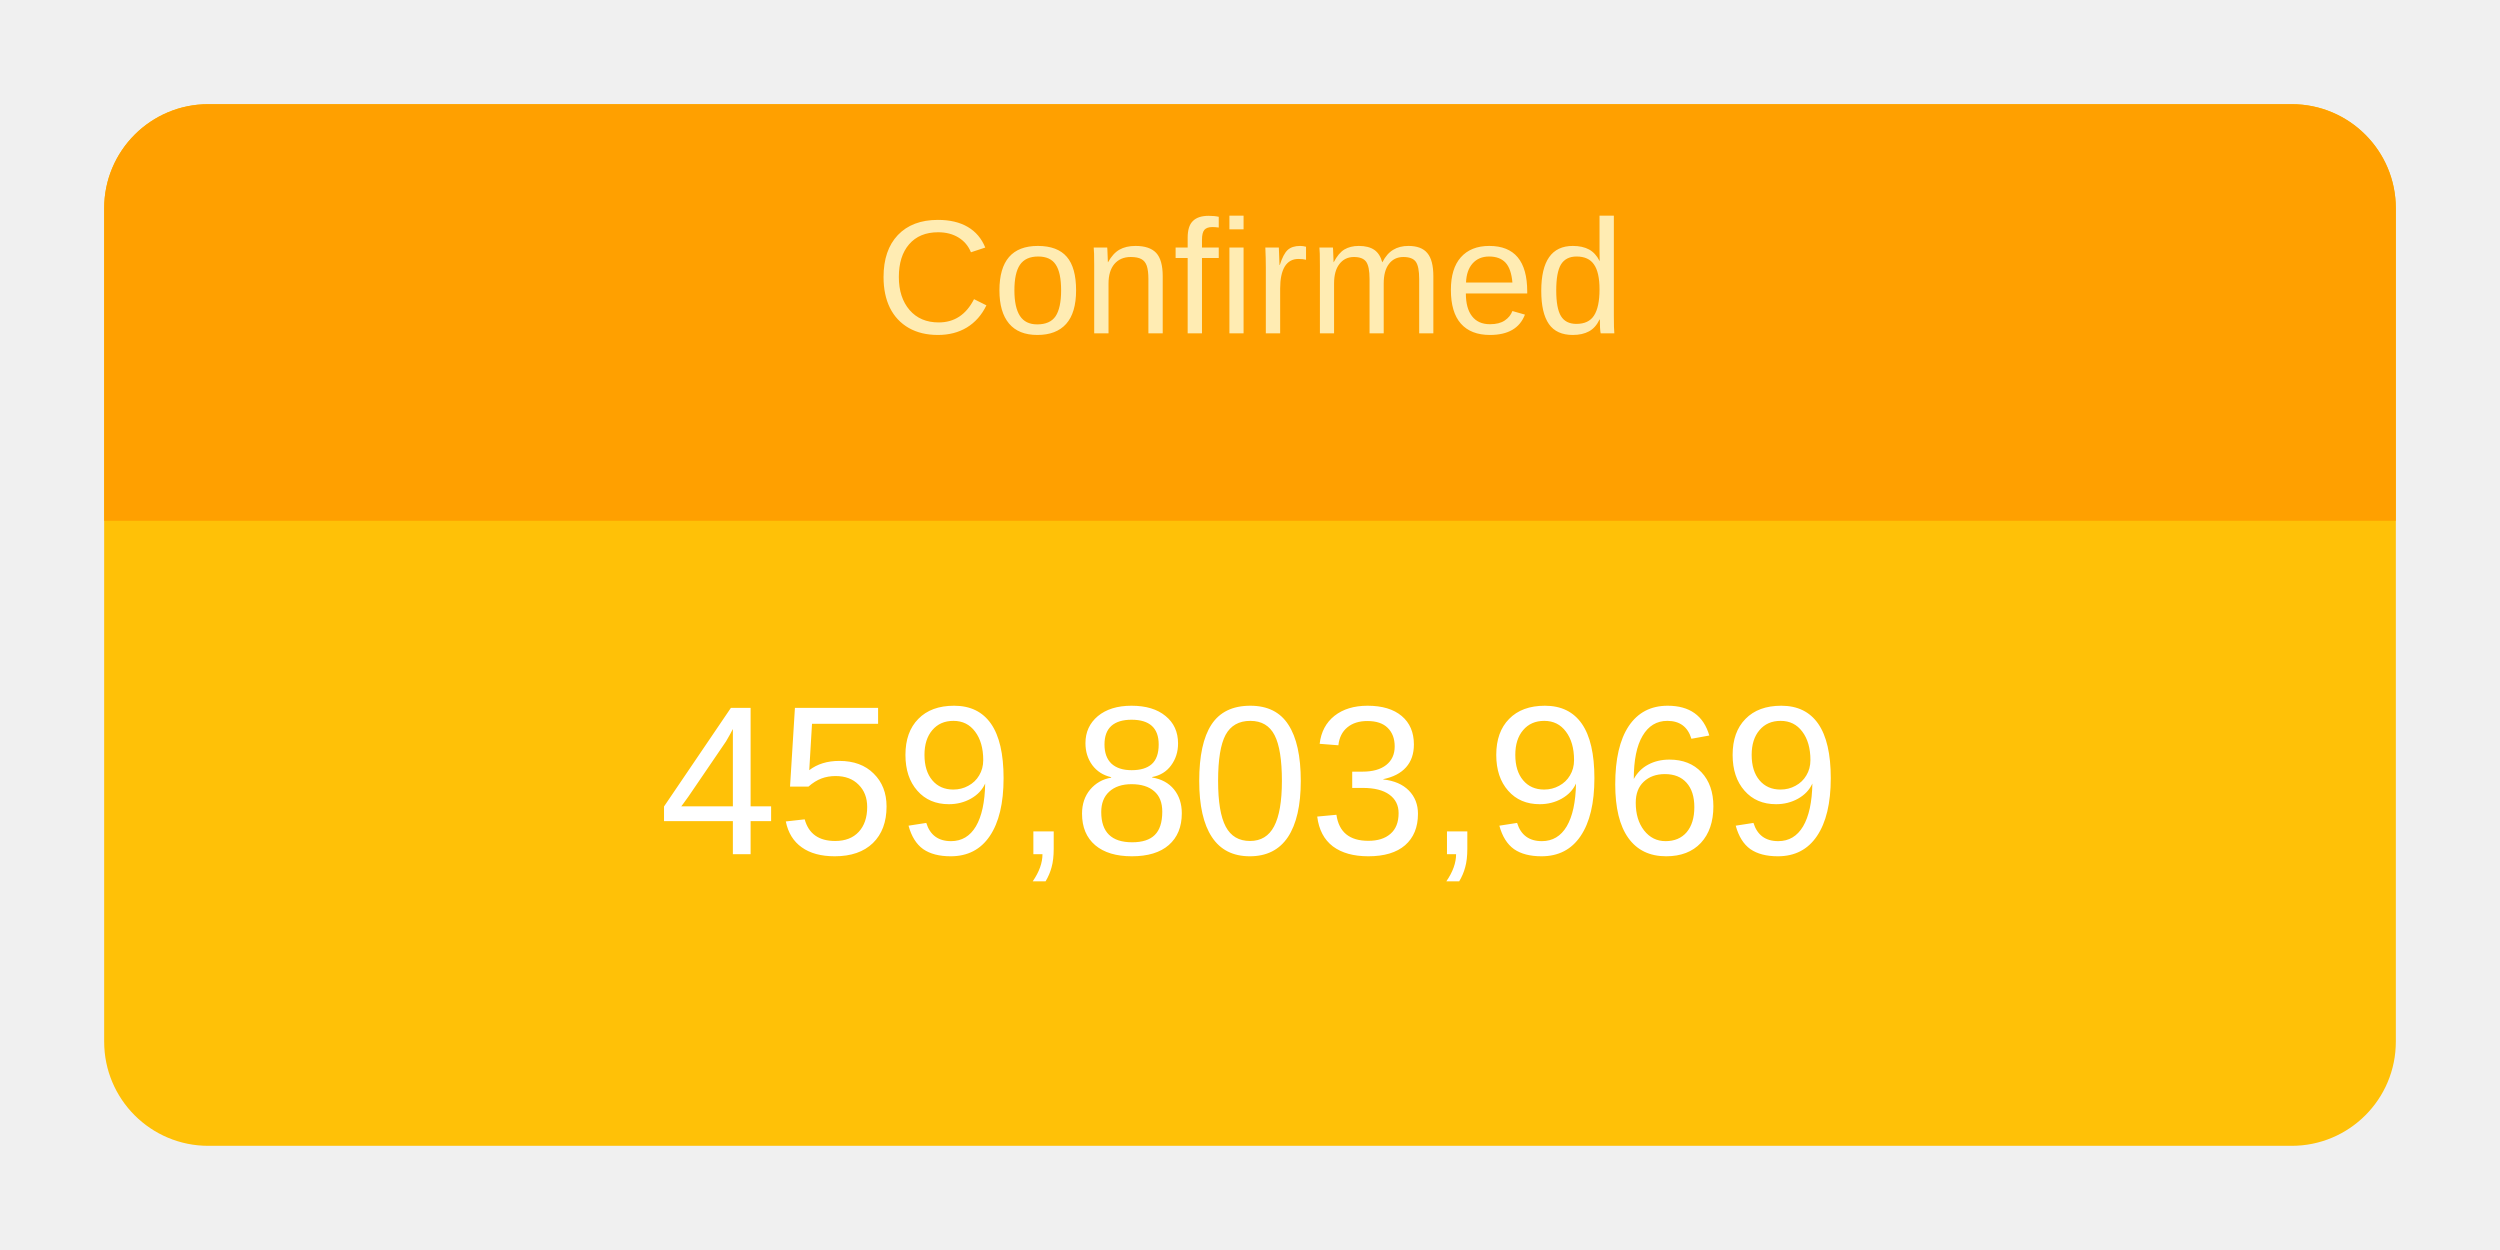
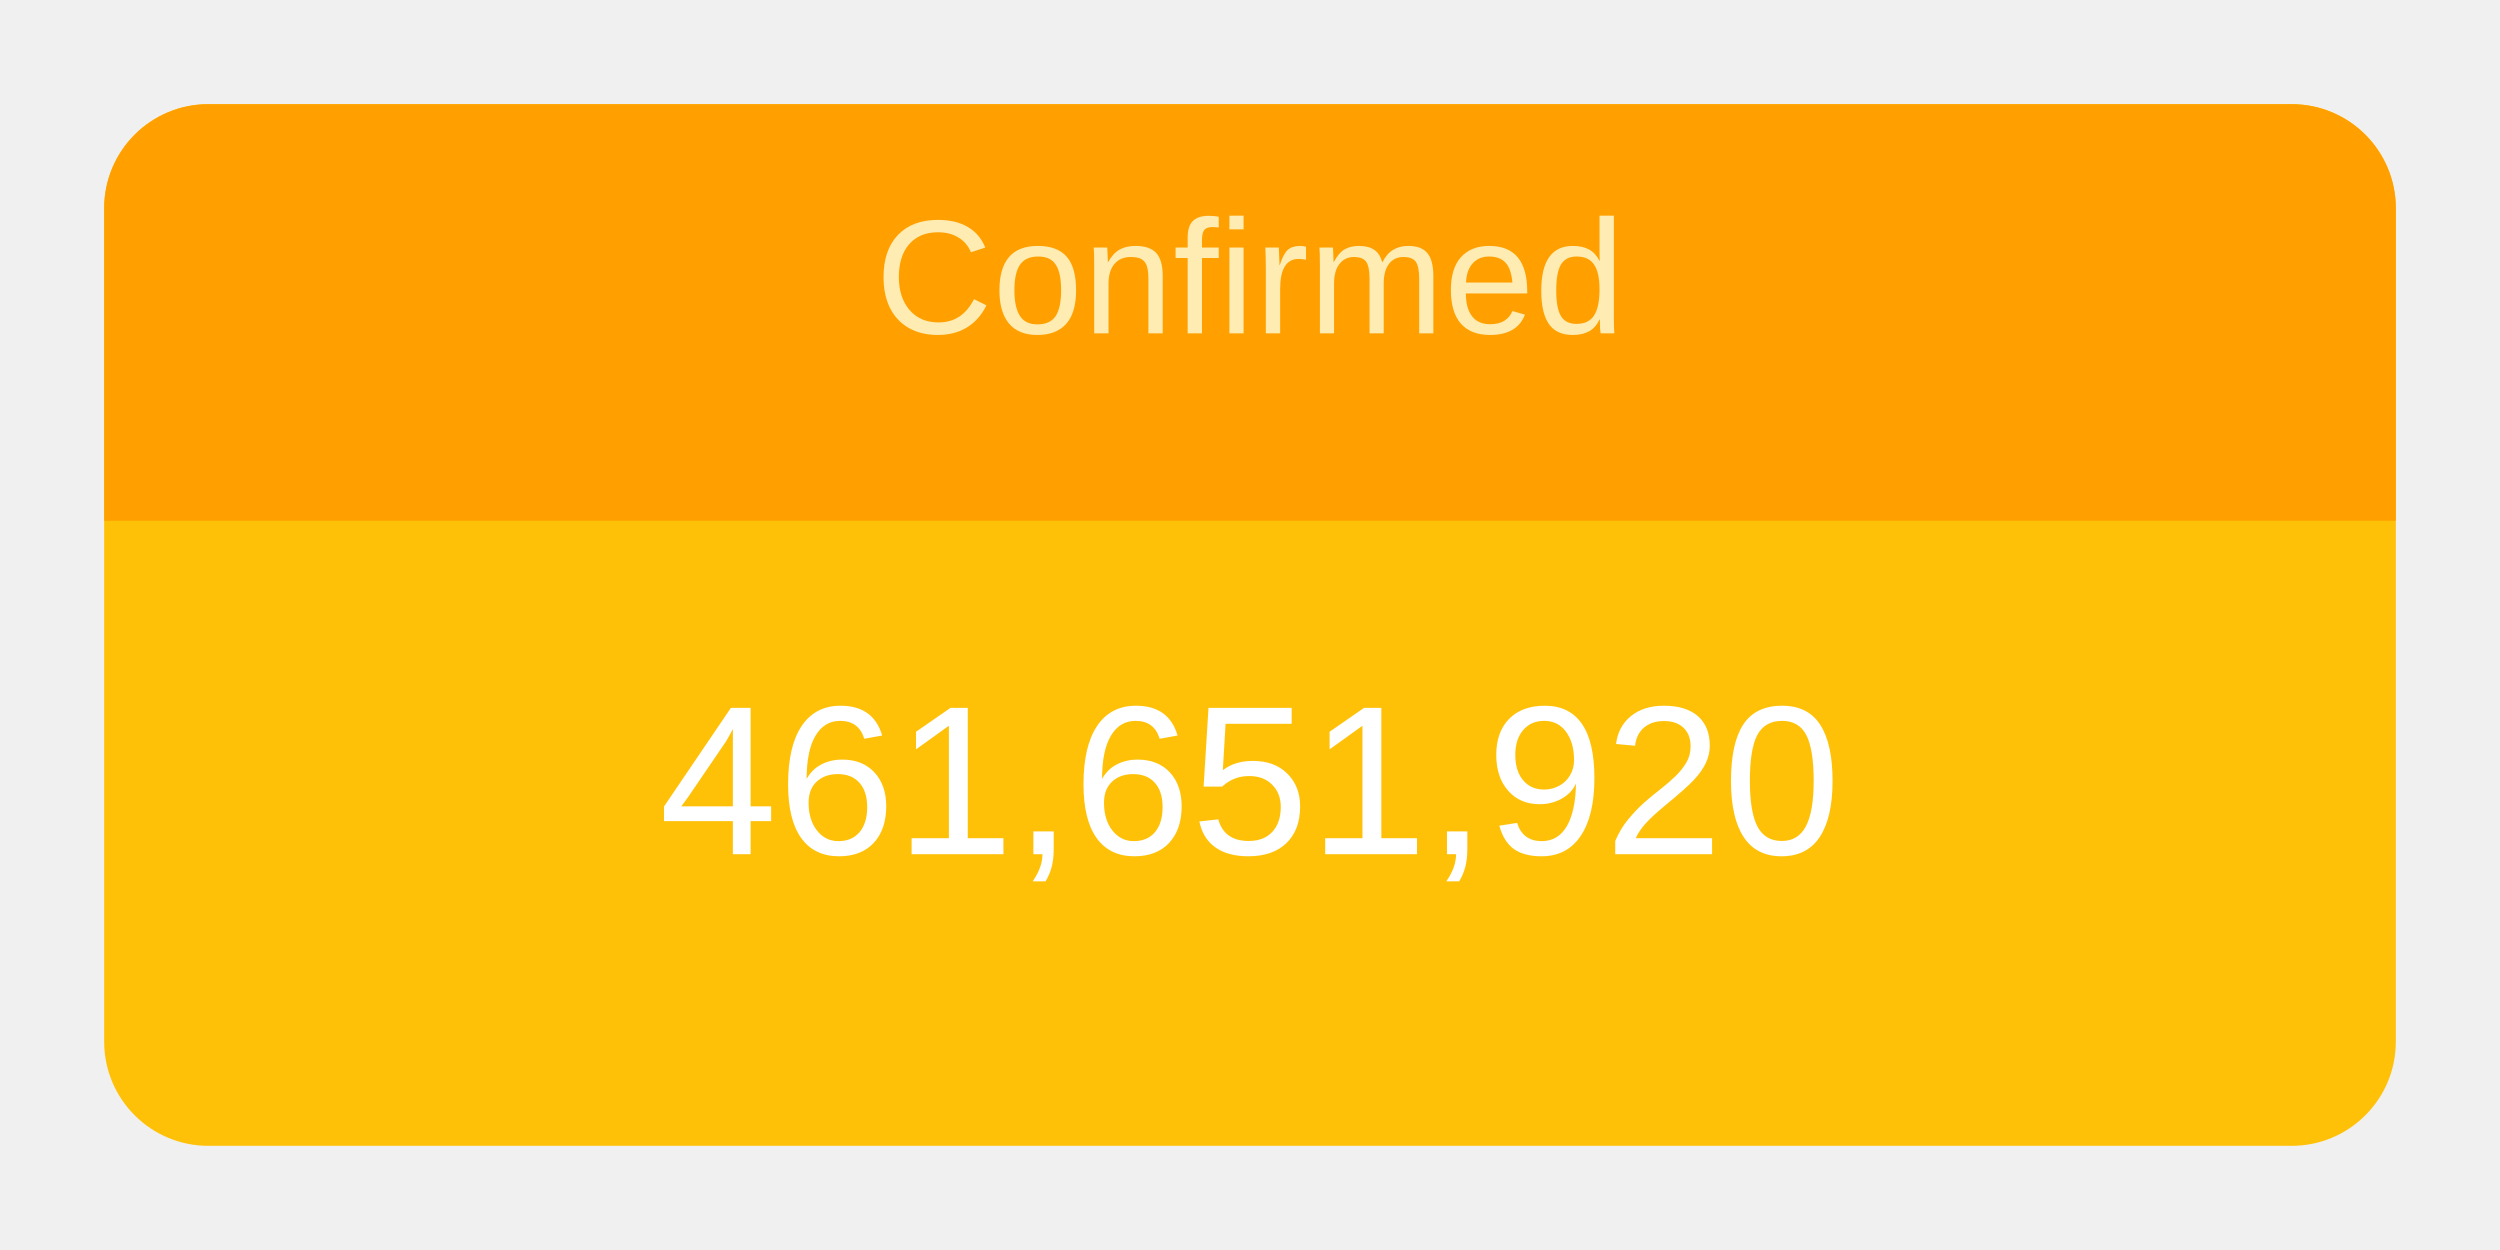
<svg xmlns="http://www.w3.org/2000/svg" height="120" viewBox="" width="240">
  <g transform="translate(10,10)">
    <rect rx="10" ry="10" width="220" height="100" style="fill: #ffc107; stroke-width: 5;" />
    <svg width="220" height="100">
      <text x="50%" y="72%" alignment-baseline="middle" text-anchor="middle" fill="white" font-size="1.7em" font-family="Arial, Helvetica, sans-serif">
-         459,803,969
+         461,651,920
      </text>
    </svg>
    <path fill="#FFA000" d=" M 210 0              a 10 10 0 0 1 10 10              v 30             h-220             v-30             a 10 10 0 0 1 10 -10" />
    <svg width="220" height="40">
      <text x="50%" y="55%" alignment-baseline="middle" text-anchor="middle" fill="#FFECB3" font-size="1.3em" font-family="Arial, Helvetica, sans-serif">
        Confirmed
      </text>
    </svg>
  </g>
</svg>
